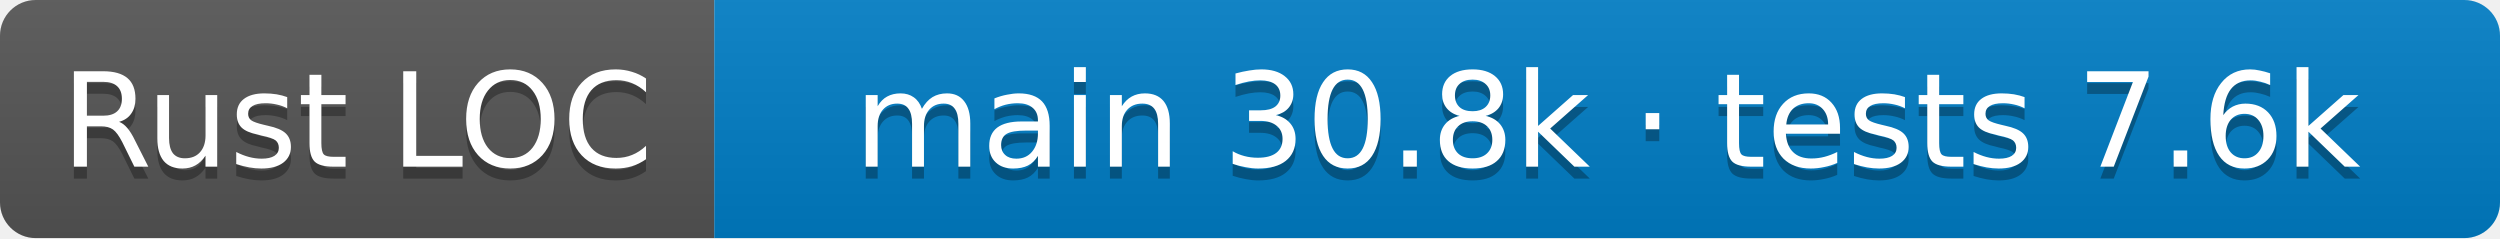
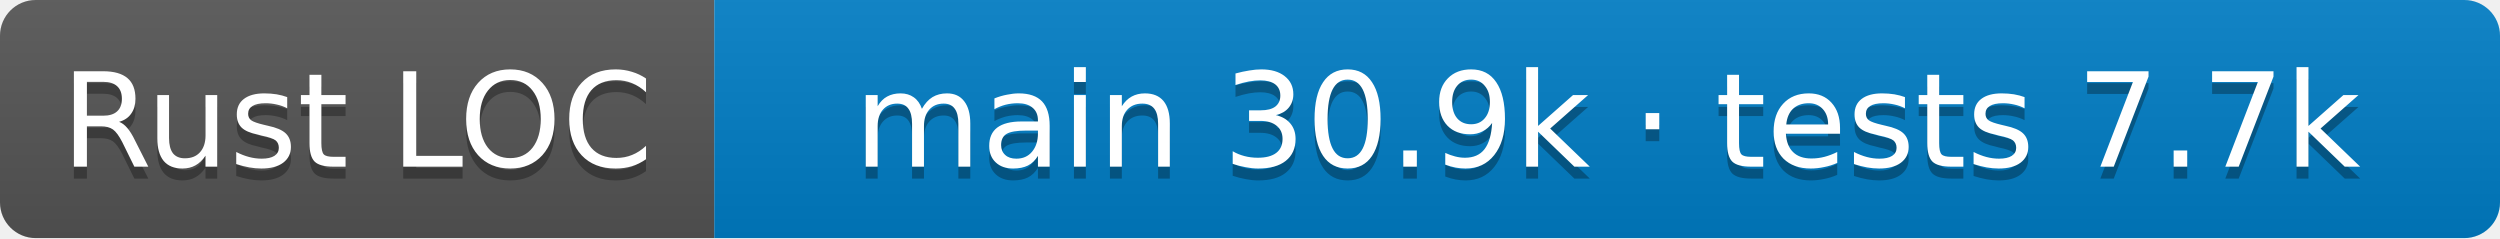
- <svg xmlns="http://www.w3.org/2000/svg" width="210" height="20" role="img" aria-label="Rust LOC: main 30.8k · tests 7.6k">
+ <svg xmlns="http://www.w3.org/2000/svg" width="210" height="20" role="img" aria-label="Rust LOC: main 30.9k · tests 7.7k">
  <linearGradient id="s" x2="0" y2="100%">
    <stop offset="0" stop-color="#bbb" stop-opacity=".1" />
    <stop offset="1" stop-opacity=".1" />
  </linearGradient>
  <clipPath id="r">
    <rect width="210" height="20" rx="3" />
  </clipPath>
  <g clip-path="url(#r)">
    <rect width="60" height="20" fill="#555" />
    <rect x="60" width="150" height="20" fill="#007ec6" />
    <rect width="210" height="20" fill="url(#s)" />
  </g>
  <g fill="#fff" text-anchor="middle" font-family="Verdana,Geneva,DejaVu Sans,sans-serif" font-size="11">
    <text aria-hidden="true" x="30.0" y="15" fill="#010101" fill-opacity=".3">Rust LOC</text>
    <text x="30.0" y="14">Rust LOC</text>
-     <text aria-hidden="true" x="135.0" y="15" fill="#010101" fill-opacity=".3">main 30.8k · tests 7.6k</text>
-     <text x="135.0" y="14">main 30.8k · tests 7.6k</text>
+     <text aria-hidden="true" x="135.0" y="15" fill="#010101" fill-opacity=".3">main 30.9k · tests 7.7k</text>
+     <text x="135.0" y="14">main 30.9k · tests 7.7k</text>
  </g>
</svg>
